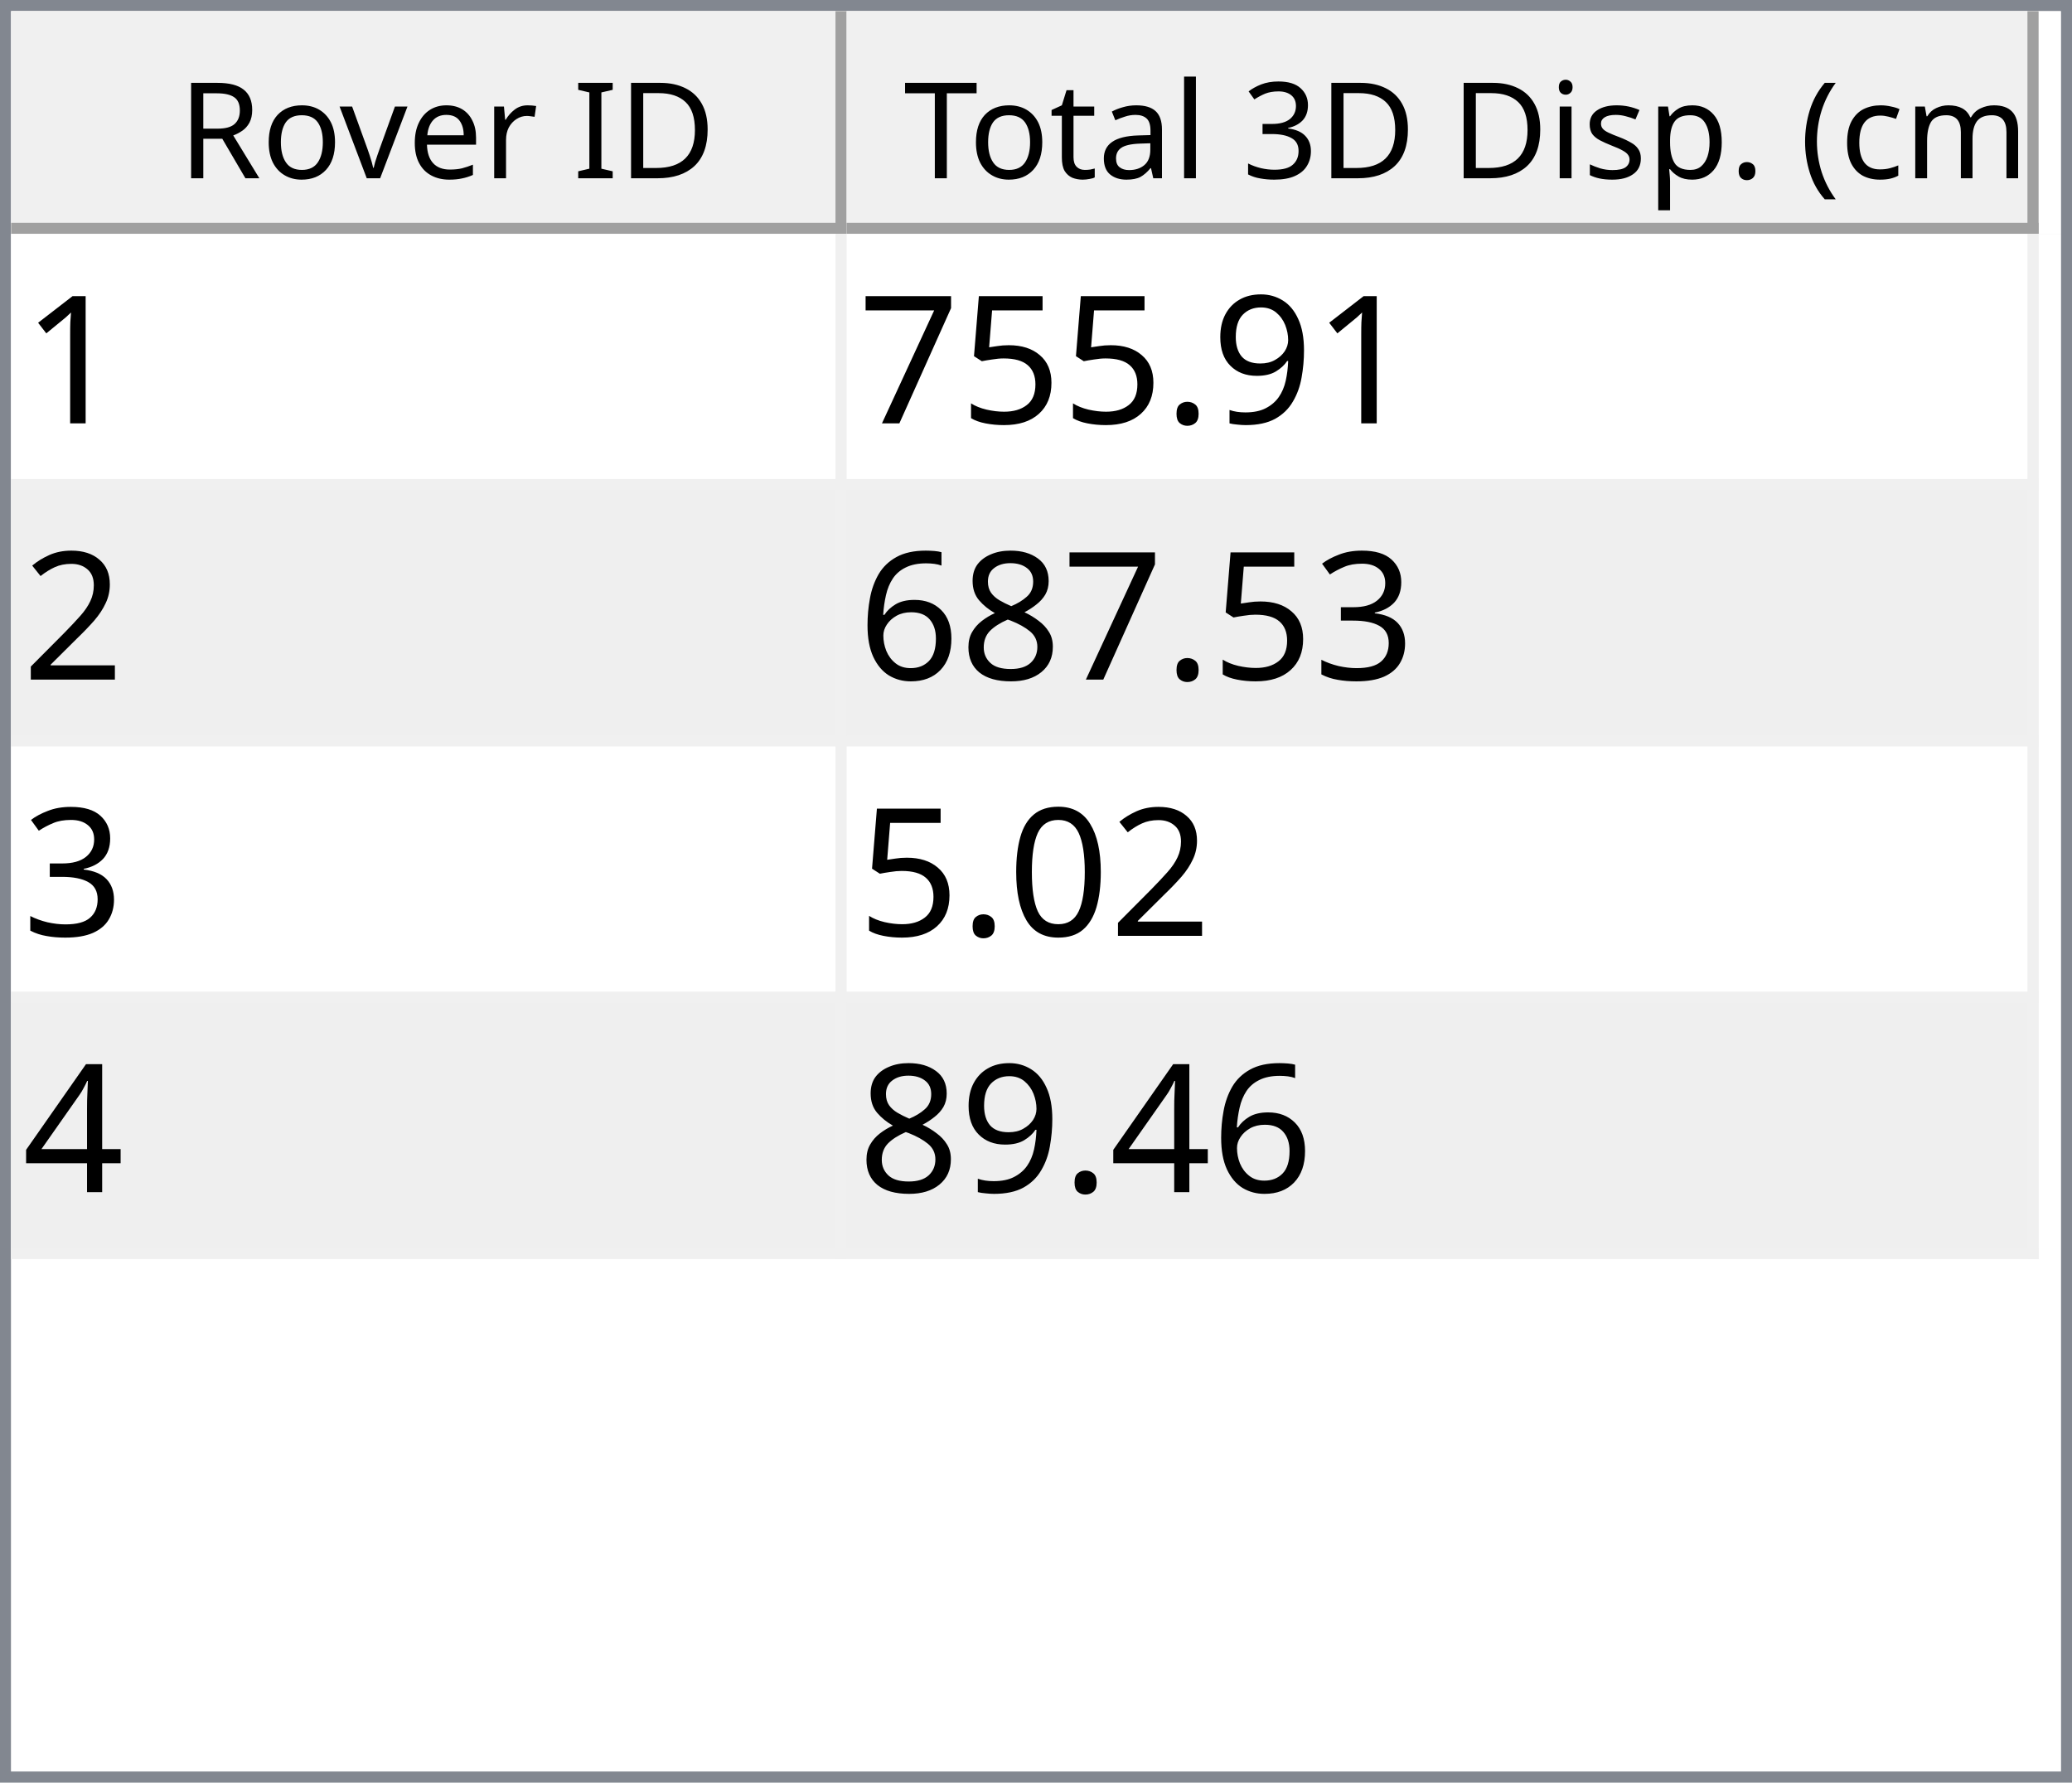
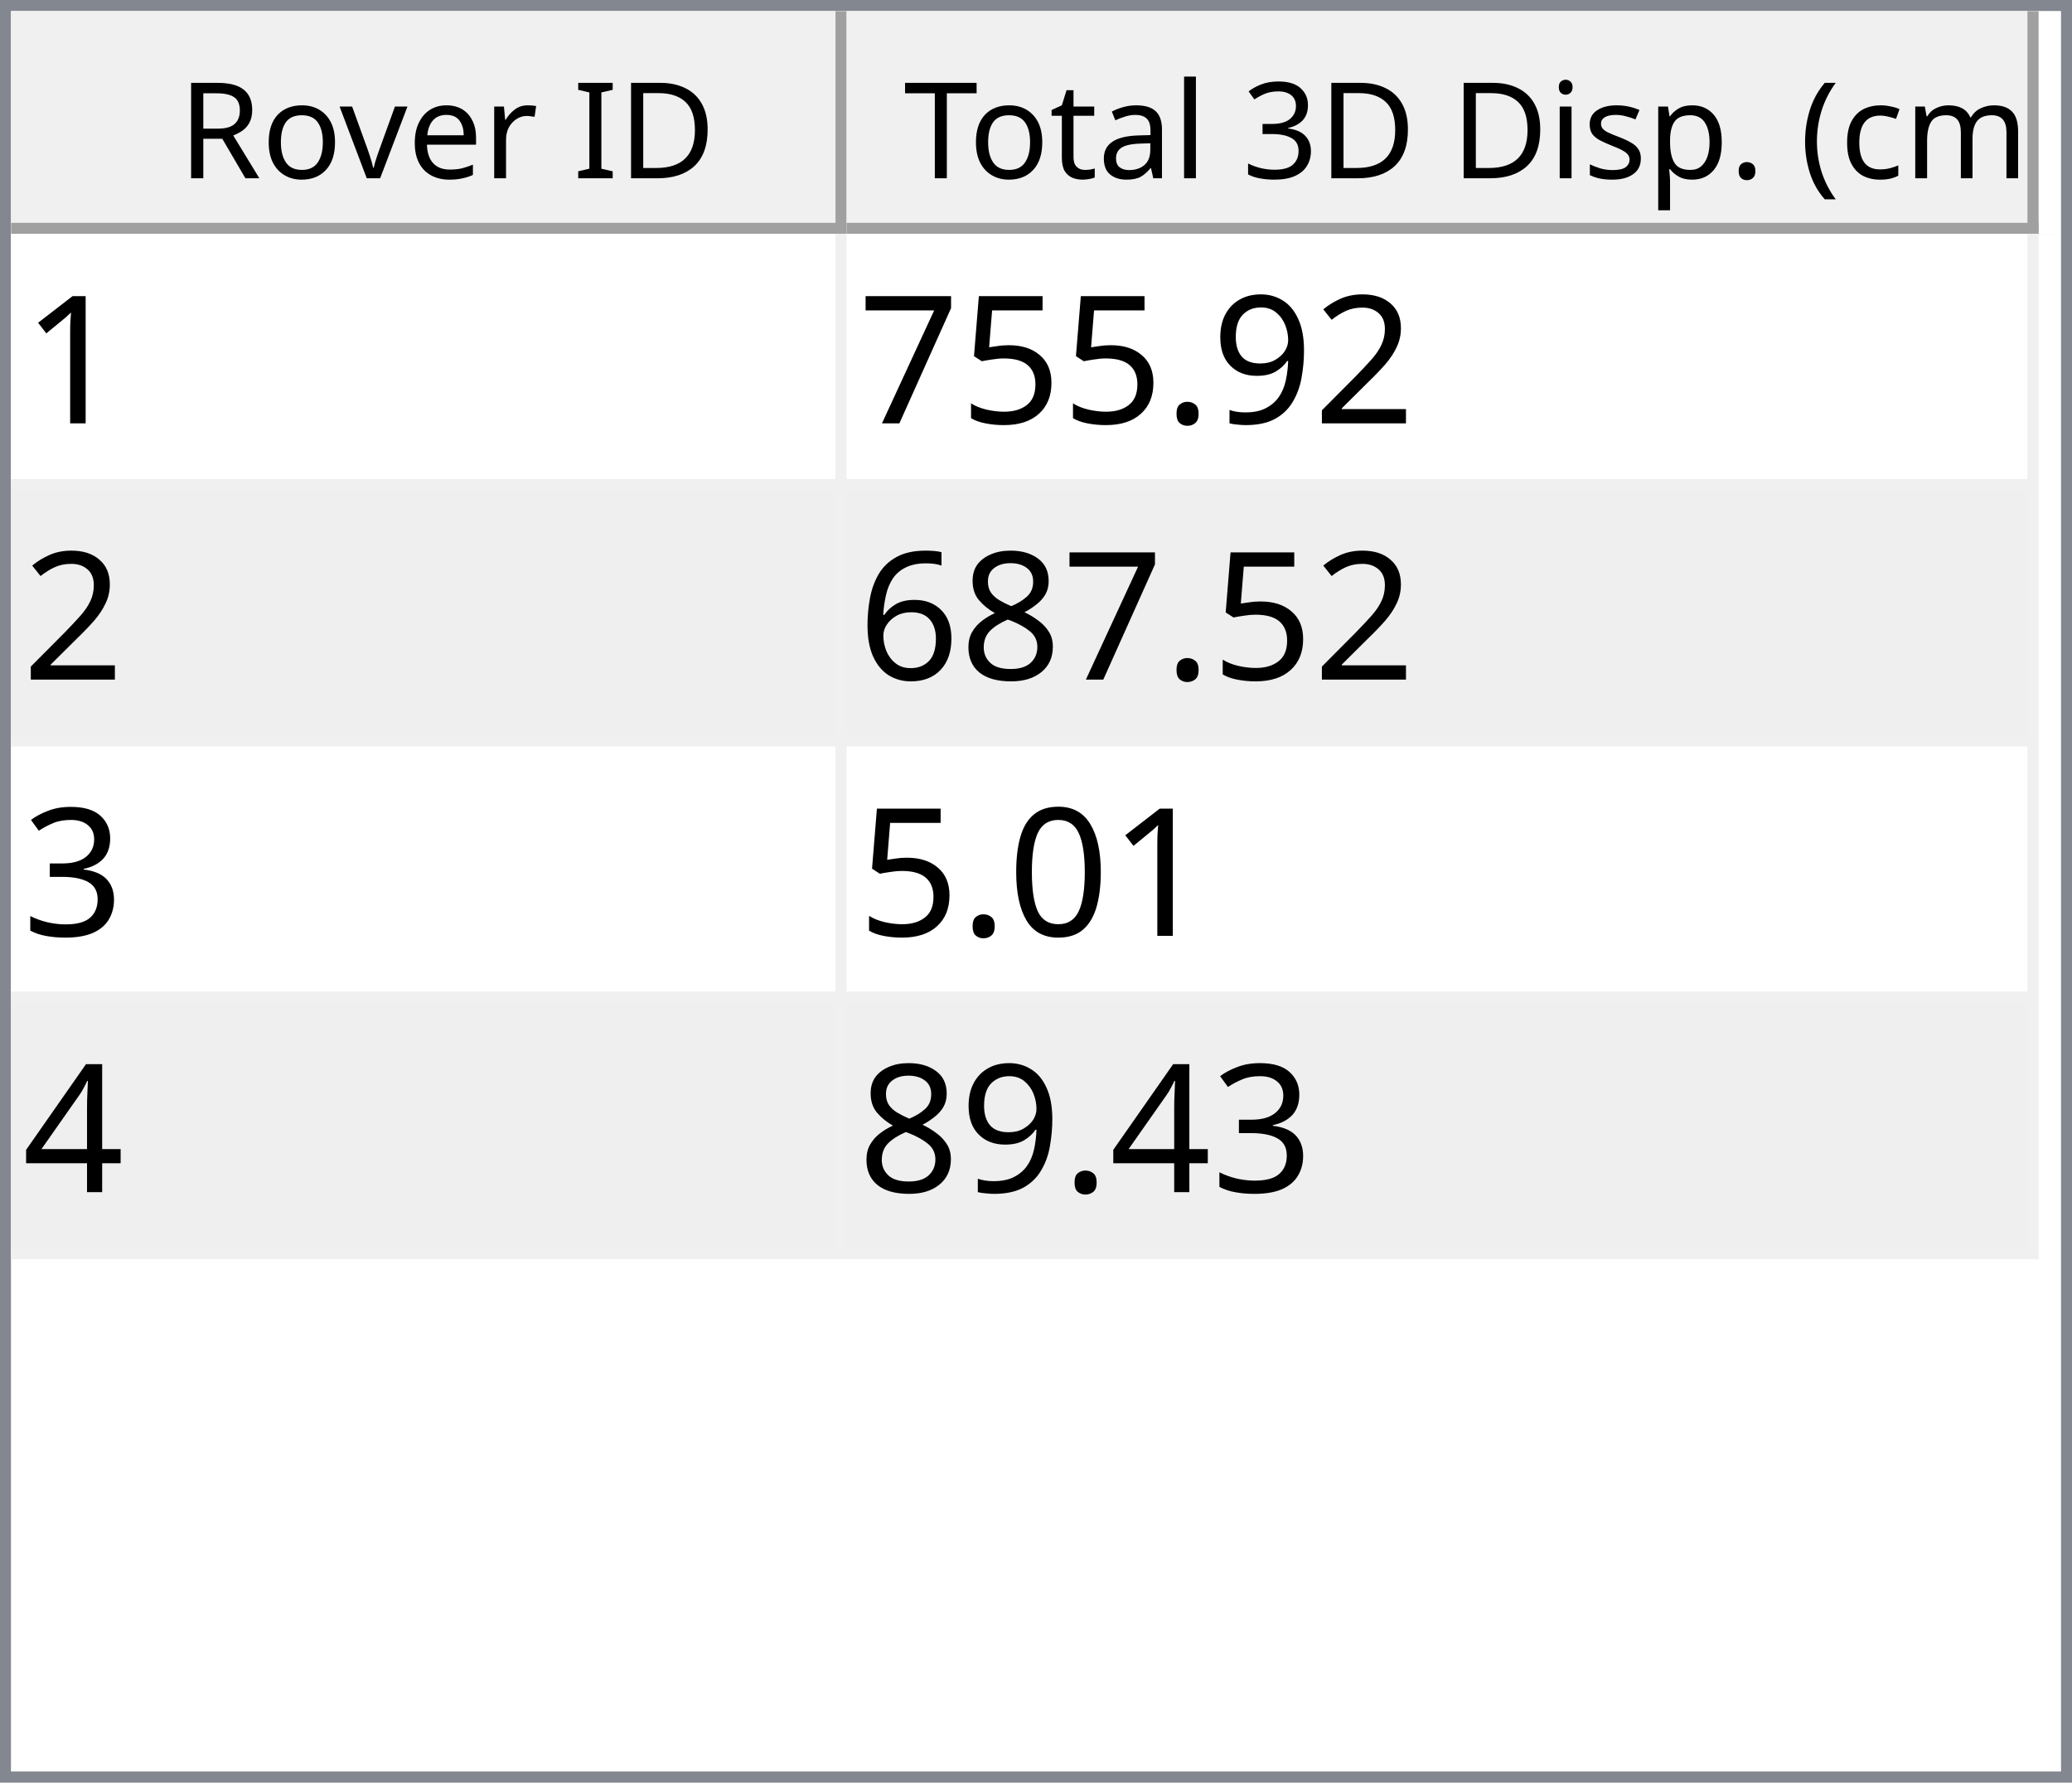
<svg xmlns="http://www.w3.org/2000/svg" style="fill-opacity:1; color-rendering:auto; color-interpolation:auto; text-rendering:auto; stroke:black; stroke-linecap:square; stroke-miterlimit:10; shape-rendering:auto; stroke-opacity:1; fill:black; stroke-dasharray:none; font-weight:normal; stroke-width:1; font-family:'Dialog'; font-style:normal; stroke-linejoin:miter; font-size:12px; stroke-dashoffset:0; image-rendering:auto;" width="186" height="160">
  <defs id="genericDefs" />
  <g>
    <defs id="defs1">
      <clipPath clipPathUnits="userSpaceOnUse" id="clipPath1">
        <path d="M0 0 L186 0 L186 160 L0 160 L0 0 Z" />
      </clipPath>
      <clipPath clipPathUnits="userSpaceOnUse" id="clipPath2">
        <path d="M0 0 L0 160 L186 160 L186 0 Z" />
      </clipPath>
      <clipPath clipPathUnits="userSpaceOnUse" id="clipPath3">
        <path d="M0 0 L0 20 L184 20 L184 0 Z" />
      </clipPath>
      <clipPath clipPathUnits="userSpaceOnUse" id="clipPath4">
        <path d="M0 0 L0 20 L75 20 L75 0 Z" />
      </clipPath>
      <clipPath clipPathUnits="userSpaceOnUse" id="clipPath5">
        <path d="M1 1 L1 19 L74 19 L74 1 Z" />
      </clipPath>
      <clipPath clipPathUnits="userSpaceOnUse" id="clipPath6">
        <path d="M0 0 L0 18 L73 18 L73 0 Z" />
      </clipPath>
      <clipPath clipPathUnits="userSpaceOnUse" id="clipPath7">
        <path d="M-0.5 -0.5 L-0.5 19.5 L74.5 19.5 L74.5 -0.5 Z" />
      </clipPath>
      <clipPath clipPathUnits="userSpaceOnUse" id="clipPath8">
        <path d="M0 0 L0 20 L107 20 L107 0 Z" />
      </clipPath>
      <clipPath clipPathUnits="userSpaceOnUse" id="clipPath9">
        <path d="M1 1 L1 19 L106 19 L106 1 Z" />
      </clipPath>
      <clipPath clipPathUnits="userSpaceOnUse" id="clipPath10">
        <path d="M0 0 L0 18 L105 18 L105 0 Z" />
      </clipPath>
      <clipPath clipPathUnits="userSpaceOnUse" id="clipPath11">
        <path d="M-0.5 -0.5 L-0.5 19.5 L106.5 19.5 L106.5 -0.5 Z" />
      </clipPath>
      <clipPath clipPathUnits="userSpaceOnUse" id="clipPath12">
        <path d="M0 0 L0 138 L184 138 L184 0 Z" />
      </clipPath>
      <clipPath clipPathUnits="userSpaceOnUse" id="clipPath13">
        <path d="M0 0 L0 92 L182 92 L182 0 Z" />
      </clipPath>
      <clipPath clipPathUnits="userSpaceOnUse" id="clipPath14">
        <path d="M-0.5 -0.5 L-0.5 91.5 L181.5 91.5 L181.5 -0.5 Z" />
      </clipPath>
      <clipPath clipPathUnits="userSpaceOnUse" id="clipPath15">
        <path d="M0 0 L0 22 L74 22 L74 0 Z" />
      </clipPath>
      <clipPath clipPathUnits="userSpaceOnUse" id="clipPath16">
        <path d="M0 0 L0 22 L106 22 L106 0 Z" />
      </clipPath>
      <font horiz-adv-x="64.551" id="font1">
        <font-face ascent="107.91" descent="25.098" units-per-em="100" style="font-style:normal; font-family:Segoe UI; font-weight:normal;" />
        <missing-glyph horiz-adv-x="64.551" d="M8.109 0 L8.109 68.266 L56.453 68.266 L56.453 0 L8.109 0 ZM15.328 7.234 L49.219 7.234 L49.219 61.031 L15.328 61.031 L15.328 7.234 Z" />
        <glyph unicode="D" horiz-adv-x="70.117" d="M9.188 0 L9.188 70.016 L28.516 70.016 Q65.531 70.016 65.531 35.891 Q65.531 19.672 55.25 9.836 Q44.969 0 27.734 0 L9.188 0 ZM17.391 62.594 L17.391 7.422 L27.828 7.422 Q41.609 7.422 49.273 14.797 Q56.938 22.172 56.938 35.688 Q56.938 62.594 28.328 62.594 L17.391 62.594 Z" />
        <glyph unicode="I" horiz-adv-x="26.611" d="M17.391 0 L9.188 0 L9.188 70.016 L17.391 70.016 L17.391 0 Z" />
        <glyph unicode=" " horiz-adv-x="27.393" d="" />
        <glyph unicode="r" horiz-adv-x="34.766" d="M34.188 41.891 Q32.078 43.5 28.125 43.5 Q23 43.5 19.555 38.672 Q16.109 33.844 16.109 25.484 L16.109 0 L8.109 0 L8.109 50 L16.109 50 L16.109 39.703 L16.312 39.703 Q18.016 44.969 21.531 47.922 Q25.047 50.875 29.391 50.875 Q32.516 50.875 34.188 50.203 L34.188 41.891 Z" />
        <glyph unicode="e" horiz-adv-x="52.295" d="M48.297 23 L12.984 23 Q13.188 14.656 17.484 10.109 Q21.781 5.562 29.297 5.562 Q37.75 5.562 44.828 11.141 L44.828 3.609 Q38.234 -1.172 27.391 -1.172 Q16.797 -1.172 10.742 5.641 Q4.688 12.453 4.688 24.812 Q4.688 36.469 11.305 43.82 Q17.922 51.172 27.734 51.172 Q37.547 51.172 42.922 44.828 Q48.297 38.484 48.297 27.203 L48.297 23 ZM40.094 29.781 Q40.047 36.719 36.75 40.578 Q33.453 44.438 27.594 44.438 Q21.922 44.438 17.969 40.383 Q14.016 36.328 13.094 29.781 L40.094 29.781 Z" />
        <glyph unicode="v" horiz-adv-x="47.9" d="M47.406 50 L27.484 0 L19.625 0 L0.688 50 L9.469 50 L22.172 13.672 Q23.578 9.672 23.922 6.688 L24.125 6.688 Q24.609 10.453 25.688 13.484 L38.969 50 L47.406 50 Z" />
        <glyph unicode="o" horiz-adv-x="58.594" d="M29 -1.172 Q17.922 -1.172 11.305 5.836 Q4.688 12.844 4.688 24.422 Q4.688 37.016 11.57 44.094 Q18.453 51.172 30.172 51.172 Q41.359 51.172 47.633 44.289 Q53.906 37.406 53.906 25.203 Q53.906 13.234 47.141 6.031 Q40.375 -1.172 29 -1.172 ZM29.594 44.438 Q21.875 44.438 17.383 39.188 Q12.891 33.938 12.891 24.703 Q12.891 15.828 17.43 10.695 Q21.969 5.562 29.594 5.562 Q37.359 5.562 41.531 10.594 Q45.703 15.625 45.703 24.906 Q45.703 34.281 41.531 39.359 Q37.359 44.438 29.594 44.438 Z" />
        <glyph unicode="R" horiz-adv-x="59.814" d="M59.375 0 L49.609 0 L37.891 19.625 Q36.281 22.359 34.766 24.289 Q33.25 26.219 31.664 27.438 Q30.078 28.656 28.25 29.219 Q26.422 29.781 24.125 29.781 L17.391 29.781 L17.391 0 L9.188 0 L9.188 70.016 L30.078 70.016 Q34.672 70.016 38.555 68.867 Q42.438 67.719 45.289 65.375 Q48.141 63.031 49.758 59.547 Q51.375 56.062 51.375 51.375 Q51.375 47.703 50.273 44.656 Q49.172 41.609 47.148 39.211 Q45.125 36.812 42.266 35.133 Q39.406 33.453 35.844 32.516 L35.844 32.328 Q37.594 31.547 38.891 30.547 Q40.188 29.547 41.359 28.18 Q42.531 26.812 43.68 25.078 Q44.828 23.344 46.234 21.047 L59.375 0 ZM17.391 62.594 L17.391 37.203 L28.516 37.203 Q31.594 37.203 34.203 38.133 Q36.812 39.062 38.719 40.797 Q40.625 42.531 41.703 45.047 Q42.781 47.562 42.781 50.688 Q42.781 56.297 39.141 59.445 Q35.5 62.594 28.609 62.594 L17.391 62.594 Z" />
        <glyph unicode=")" horiz-adv-x="30.176" d="M8.297 -15.922 L1.172 -15.922 Q16.406 2.344 16.406 26.812 Q16.406 51.469 1.078 70.016 L8.297 70.016 Q23.531 52.156 23.531 26.703 Q23.531 1.375 8.297 -15.922 Z" />
        <glyph unicode="m" horiz-adv-x="86.133" d="M79.109 0 L71.094 0 L71.094 28.719 Q71.094 37.016 68.531 40.727 Q65.969 44.438 59.906 44.438 Q54.781 44.438 51.195 39.75 Q47.609 35.062 47.609 28.516 L47.609 0 L39.594 0 L39.594 29.688 Q39.594 44.438 28.219 44.438 Q22.953 44.438 19.531 40.016 Q16.109 35.594 16.109 28.516 L16.109 0 L8.109 0 L8.109 50 L16.109 50 L16.109 42.094 L16.312 42.094 Q21.625 51.172 31.844 51.172 Q36.969 51.172 40.773 48.312 Q44.578 45.453 46 40.828 Q51.562 51.172 62.594 51.172 Q79.109 51.172 79.109 30.812 L79.109 0 Z" />
        <glyph unicode="c" horiz-adv-x="46.191" d="M42.188 2.297 Q36.422 -1.172 28.516 -1.172 Q17.828 -1.172 11.258 5.789 Q4.688 12.75 4.688 23.828 Q4.688 36.188 11.766 43.68 Q18.844 51.172 30.672 51.172 Q37.25 51.172 42.281 48.734 L42.281 40.531 Q36.719 44.438 30.375 44.438 Q22.703 44.438 17.797 38.945 Q12.891 33.453 12.891 24.516 Q12.891 15.719 17.508 10.641 Q22.125 5.562 29.891 5.562 Q36.422 5.562 42.188 9.906 L42.188 2.297 Z" />
        <glyph unicode="(" horiz-adv-x="30.176" d="M29.109 -15.922 L21.969 -15.922 Q6.844 1.375 6.844 26.703 Q6.844 52.156 21.969 70.016 L29.203 70.016 Q13.875 51.469 13.875 26.812 Q13.875 2.344 29.109 -15.922 Z" />
        <glyph unicode="." horiz-adv-x="21.68" d="M10.891 -1.078 Q8.641 -1.078 7.055 0.539 Q5.469 2.156 5.469 4.391 Q5.469 6.641 7.055 8.273 Q8.641 9.906 10.891 9.906 Q13.188 9.906 14.797 8.273 Q16.406 6.641 16.406 4.391 Q16.406 2.156 14.797 0.539 Q13.188 -1.078 10.891 -1.078 Z" />
        <glyph unicode="p" horiz-adv-x="58.789" d="M16.312 7.234 L16.109 7.234 L16.109 -23 L8.109 -23 L8.109 50 L16.109 50 L16.109 41.219 L16.312 41.219 Q22.219 51.172 33.594 51.172 Q43.266 51.172 48.688 44.461 Q54.109 37.75 54.109 26.469 Q54.109 13.922 48 6.375 Q41.891 -1.172 31.297 -1.172 Q21.578 -1.172 16.312 7.234 ZM16.109 27.391 L16.109 20.406 Q16.109 14.203 20.141 9.883 Q24.172 5.562 30.375 5.562 Q37.641 5.562 41.773 11.133 Q45.906 16.703 45.906 26.609 Q45.906 34.969 42.047 39.703 Q38.188 44.438 31.594 44.438 Q24.609 44.438 20.359 39.578 Q16.109 34.719 16.109 27.391 Z" />
        <glyph unicode="s" horiz-adv-x="42.432" d="M5.078 1.812 L5.078 10.406 Q11.625 5.562 19.484 5.562 Q30.031 5.562 30.031 12.594 Q30.031 14.594 29.125 15.992 Q28.219 17.391 26.68 18.461 Q25.141 19.531 23.07 20.383 Q21 21.234 18.609 22.172 Q15.281 23.484 12.766 24.828 Q10.25 26.172 8.57 27.859 Q6.891 29.547 6.031 31.695 Q5.172 33.844 5.172 36.719 Q5.172 40.234 6.789 42.945 Q8.406 45.656 11.086 47.484 Q13.766 49.312 17.211 50.242 Q20.656 51.172 24.312 51.172 Q30.812 51.172 35.938 48.922 L35.938 40.828 Q30.422 44.438 23.25 44.438 Q21 44.438 19.195 43.922 Q17.391 43.406 16.094 42.477 Q14.797 41.547 14.086 40.258 Q13.375 38.969 13.375 37.406 Q13.375 35.453 14.086 34.133 Q14.797 32.812 16.164 31.789 Q17.531 30.766 19.484 29.938 Q21.438 29.109 23.922 28.125 Q27.25 26.859 29.883 25.516 Q32.516 24.172 34.375 22.484 Q36.234 20.797 37.234 18.602 Q38.234 16.406 38.234 13.375 Q38.234 9.672 36.602 6.938 Q34.969 4.203 32.234 2.398 Q29.5 0.594 25.93 -0.289 Q22.359 -1.172 18.453 -1.172 Q10.75 -1.172 5.078 1.812 Z" />
        <glyph unicode="i" horiz-adv-x="24.219" d="M12.203 62.703 Q10.062 62.703 8.547 64.164 Q7.031 65.625 7.031 67.875 Q7.031 70.125 8.547 71.609 Q10.062 73.094 12.203 73.094 Q14.406 73.094 15.945 71.609 Q17.484 70.125 17.484 67.875 Q17.484 65.719 15.945 64.211 Q14.406 62.703 12.203 62.703 ZM16.109 0 L8.109 0 L8.109 50 L16.109 50 L16.109 0 Z" />
        <glyph unicode="3" horiz-adv-x="53.906" d="M46.531 19.828 Q46.531 15.094 44.75 11.211 Q42.969 7.328 39.719 4.57 Q36.469 1.812 31.93 0.297 Q27.391 -1.219 21.922 -1.219 Q11.922 -1.219 6 2.594 L6 11.188 Q13.094 5.609 22.219 5.609 Q25.875 5.609 28.828 6.539 Q31.781 7.469 33.906 9.227 Q36.031 10.984 37.18 13.477 Q38.328 15.969 38.328 19.094 Q38.328 32.812 18.797 32.812 L12.984 32.812 L12.984 39.594 L18.5 39.594 Q35.797 39.594 35.797 52.484 Q35.797 64.406 22.609 64.406 Q15.188 64.406 8.688 59.422 L8.688 67.188 Q15.375 71.188 24.609 71.188 Q29 71.188 32.57 69.969 Q36.141 68.75 38.68 66.555 Q41.219 64.359 42.609 61.281 Q44 58.203 44 54.5 Q44 40.672 30.031 36.719 L30.031 36.531 Q33.594 36.141 36.625 34.797 Q39.656 33.453 41.852 31.305 Q44.047 29.156 45.289 26.25 Q46.531 23.344 46.531 19.828 Z" />
        <glyph unicode="l" horiz-adv-x="24.219" d="M16.109 0 L8.109 0 L8.109 74.031 L16.109 74.031 L16.109 0 Z" />
        <glyph unicode="a" horiz-adv-x="50.879" d="M43.891 0 L35.891 0 L35.891 7.812 L35.688 7.812 Q30.469 -1.172 20.312 -1.172 Q12.844 -1.172 8.617 2.781 Q4.391 6.734 4.391 13.281 Q4.391 27.297 20.906 29.594 L35.891 31.688 Q35.891 44.438 25.594 44.438 Q16.547 44.438 9.281 38.281 L9.281 46.484 Q16.656 51.172 26.266 51.172 Q43.891 51.172 43.891 32.516 L43.891 0 ZM35.891 25.297 L23.828 23.641 Q18.266 22.859 15.43 20.875 Q12.594 18.891 12.594 13.875 Q12.594 10.203 15.211 7.883 Q17.828 5.562 22.172 5.562 Q28.125 5.562 32.008 9.742 Q35.891 13.922 35.891 20.312 L35.891 25.297 Z" />
        <glyph unicode="t" horiz-adv-x="33.887" d="M31.297 0.484 Q28.469 -1.078 23.828 -1.078 Q10.688 -1.078 10.688 13.578 L10.688 43.172 L2.094 43.172 L2.094 50 L10.688 50 L10.688 62.203 L18.703 64.797 L18.703 50 L31.297 50 L31.297 43.172 L18.703 43.172 L18.703 14.984 Q18.703 9.969 20.414 7.82 Q22.125 5.672 26.078 5.672 Q29.109 5.672 31.297 7.328 L31.297 0.484 Z" />
        <glyph unicode="T" horiz-adv-x="52.393" d="M50.594 62.594 L30.375 62.594 L30.375 0 L22.172 0 L22.172 62.594 L2 62.594 L2 70.016 L50.594 70.016 L50.594 62.594 Z" />
      </font>
      <font horiz-adv-x="75.0" id="font2">
        <font-face ascent="100.537" descent="21.973" units-per-em="100" style="font-style:normal; font-family:sans-serif; font-weight:normal;" />
        <missing-glyph horiz-adv-x="75.0" d="M12.5 0 L12.5 62.5 L62.5 62.5 L62.5 0 L12.5 0 ZM14.062 1.562 L60.938 1.562 L60.938 60.938 L14.062 60.938 L14.062 1.562 Z" />
        <glyph unicode="1" horiz-adv-x="55.615" d="M37.25 0 L28.469 0 L28.469 56 Q25.297 52.984 20.141 49.953 Q14.984 46.922 10.891 45.406 L10.891 53.906 Q18.266 57.375 23.781 62.305 Q29.297 67.234 31.594 71.875 L37.25 71.875 L37.25 0 Z" />
+         <glyph unicode="2" horiz-adv-x="55.615" d="M50.344 8.453 L50.344 0 L3.031 0 Q2.938 3.172 4.047 6.109 Q5.859 10.938 9.836 15.625 Q13.812 20.312 21.344 26.469 Q33.016 36.031 37.117 41.625 Q41.219 47.219 41.219 52.203 Q41.219 57.422 37.477 61.008 Q33.734 64.594 27.734 64.594 Q21.391 64.594 17.578 60.789 Q13.766 56.984 13.719 50.25 L4.688 51.172 Q5.609 61.281 11.664 66.578 Q17.719 71.875 27.938 71.875 Q38.234 71.875 44.242 66.164 Q50.25 60.453 50.25 52 Q50.25 47.703 48.492 43.555 Q46.734 39.406 42.656 34.812 Q38.578 30.219 29.109 22.219 Q21.188 15.578 18.945 13.211 Q16.703 10.844 15.234 8.453 L50.344 8.453 Z" />
        <glyph unicode="9" horiz-adv-x="55.615" d="M5.469 16.547 L13.922 17.328 Q14.984 11.375 18.016 8.688 Q21.047 6 25.781 6 Q29.828 6 32.883 7.859 Q35.938 9.719 37.891 12.82 Q39.844 15.922 41.164 21.195 Q42.484 26.469 42.484 31.938 Q42.484 32.516 42.438 33.688 Q39.797 29.5 35.234 26.883 Q30.672 24.266 25.344 24.266 Q16.453 24.266 10.305 30.711 Q4.156 37.156 4.156 47.703 Q4.156 58.594 10.578 65.234 Q17 71.875 26.656 71.875 Q33.641 71.875 39.43 68.117 Q45.219 64.359 48.219 57.398 Q51.219 50.438 51.219 37.25 Q51.219 23.531 48.242 15.406 Q45.266 7.281 39.383 3.031 Q33.5 -1.219 25.594 -1.219 Q17.188 -1.219 11.867 3.445 Q6.547 8.109 5.469 16.547 ZM41.453 48.141 Q41.453 55.719 37.43 60.156 Q33.406 64.594 27.734 64.594 Q21.875 64.594 17.531 59.812 Q13.188 55.031 13.188 47.406 Q13.188 40.578 17.312 36.305 Q21.438 32.031 27.484 32.031 Q33.594 32.031 37.523 36.305 Q41.453 40.578 41.453 48.141 Z" />
        <glyph unicode="." horiz-adv-x="27.783" d="M9.078 0 L9.078 10.016 L19.094 10.016 L19.094 0 L9.078 0 Z" />
        <glyph unicode="5" horiz-adv-x="55.615" d="M4.156 18.75 L13.375 19.531 Q14.406 12.797 18.141 9.398 Q21.875 6 27.156 6 Q33.5 6 37.891 10.789 Q42.281 15.578 42.281 23.484 Q42.281 31 38.062 35.352 Q33.844 39.703 27 39.703 Q22.75 39.703 19.336 37.773 Q15.922 35.844 13.969 32.766 L5.719 33.844 L12.641 70.609 L48.25 70.609 L48.25 62.203 L19.672 62.203 L15.828 42.969 Q22.266 47.469 29.344 47.469 Q38.719 47.469 45.164 40.969 Q51.609 34.469 51.609 24.266 Q51.609 14.547 45.953 7.469 Q39.062 -1.219 27.156 -1.219 Q17.391 -1.219 11.211 4.25 Q5.031 9.719 4.156 18.75 Z" />
        <glyph unicode="7" horiz-adv-x="55.615" d="M4.734 62.203 L4.734 70.656 L51.078 70.656 L51.078 63.812 Q44.234 56.547 37.523 44.484 Q30.812 32.422 27.156 19.672 Q24.516 10.688 23.781 0 L14.75 0 Q14.891 8.453 18.062 20.414 Q21.234 32.375 27.172 43.484 Q33.109 54.594 39.797 62.203 L4.734 62.203 Z" />
-         <glyph unicode="2" horiz-adv-x="55.615" d="M50.344 8.453 L50.344 0 L3.031 0 Q2.938 3.172 4.047 6.109 Q5.859 10.938 9.836 15.625 Q13.812 20.312 21.344 26.469 Q33.016 36.031 37.117 41.625 Q41.219 47.219 41.219 52.203 Q41.219 57.422 37.477 61.008 Q33.734 64.594 27.734 64.594 Q21.391 64.594 17.578 60.789 Q13.766 56.984 13.719 50.25 L4.688 51.172 Q5.609 61.281 11.664 66.578 Q17.719 71.875 27.938 71.875 Q38.234 71.875 44.242 66.164 Q50.25 60.453 50.25 52 Q50.25 47.703 48.492 43.555 Q46.734 39.406 42.656 34.812 Q38.578 30.219 29.109 22.219 Q21.188 15.578 18.945 13.211 Q16.703 10.844 15.234 8.453 L50.344 8.453 Z" />
-         <glyph unicode="3" horiz-adv-x="55.615" d="M4.203 18.891 L12.984 20.062 Q14.5 12.594 18.141 9.297 Q21.781 6 27 6 Q33.203 6 37.477 10.297 Q41.75 14.594 41.75 20.953 Q41.75 27 37.797 30.93 Q33.844 34.859 27.734 34.859 Q25.25 34.859 21.531 33.891 L22.516 41.609 Q23.391 41.5 23.922 41.5 Q29.547 41.5 34.039 44.43 Q38.531 47.359 38.531 53.469 Q38.531 58.297 35.258 61.477 Q31.984 64.656 26.812 64.656 Q21.688 64.656 18.266 61.43 Q14.844 58.203 13.875 51.766 L5.078 53.328 Q6.688 62.156 12.398 67.016 Q18.109 71.875 26.609 71.875 Q32.469 71.875 37.398 69.359 Q42.328 66.844 44.945 62.5 Q47.562 58.156 47.562 53.266 Q47.562 48.641 45.07 44.828 Q42.578 41.016 37.703 38.766 Q44.047 37.312 47.562 32.695 Q51.078 28.078 51.078 21.141 Q51.078 11.766 44.242 5.25 Q37.406 -1.266 26.953 -1.266 Q17.531 -1.266 11.305 4.352 Q5.078 9.969 4.203 18.891 Z" />
        <glyph unicode="8" horiz-adv-x="55.615" d="M17.672 38.812 Q12.203 40.828 9.57 44.539 Q6.938 48.25 6.938 53.422 Q6.938 61.234 12.555 66.555 Q18.172 71.875 27.484 71.875 Q36.859 71.875 42.578 66.43 Q48.297 60.984 48.297 53.172 Q48.297 48.188 45.68 44.508 Q43.062 40.828 37.75 38.812 Q44.344 36.672 47.781 31.883 Q51.219 27.094 51.219 20.453 Q51.219 11.281 44.727 5.031 Q38.234 -1.219 27.641 -1.219 Q17.047 -1.219 10.547 5.055 Q4.047 11.328 4.047 20.703 Q4.047 27.688 7.594 32.398 Q11.141 37.109 17.672 38.812 ZM15.922 53.719 Q15.922 48.641 19.195 45.414 Q22.469 42.188 27.688 42.188 Q32.766 42.188 36.016 45.383 Q39.266 48.578 39.266 53.219 Q39.266 58.062 35.914 61.359 Q32.562 64.656 27.594 64.656 Q22.562 64.656 19.242 61.43 Q15.922 58.203 15.922 53.719 ZM13.094 20.656 Q13.094 16.891 14.875 13.375 Q16.656 9.859 20.172 7.93 Q23.688 6 27.734 6 Q34.031 6 38.133 10.055 Q42.234 14.109 42.234 20.359 Q42.234 26.703 38.016 30.859 Q33.797 35.016 27.438 35.016 Q21.234 35.016 17.164 30.914 Q13.094 26.812 13.094 20.656 Z" />
        <glyph unicode="6" horiz-adv-x="55.615" d="M49.75 54.047 L41.016 53.375 Q39.844 58.547 37.703 60.891 Q34.125 64.656 28.906 64.656 Q24.703 64.656 21.531 62.312 Q17.391 59.281 14.992 53.469 Q12.594 47.656 12.5 36.922 Q15.672 41.75 20.266 44.094 Q24.859 46.438 29.891 46.438 Q38.672 46.438 44.852 39.969 Q51.031 33.5 51.031 23.25 Q51.031 16.5 48.125 10.719 Q45.219 4.938 40.141 1.859 Q35.062 -1.219 28.609 -1.219 Q17.625 -1.219 10.695 6.859 Q3.766 14.938 3.766 33.5 Q3.766 54.25 11.422 63.672 Q18.109 71.875 29.438 71.875 Q37.891 71.875 43.289 67.141 Q48.688 62.406 49.75 54.047 ZM13.875 23.188 Q13.875 18.656 15.797 14.508 Q17.719 10.359 21.188 8.18 Q24.656 6 28.469 6 Q34.031 6 38.039 10.492 Q42.047 14.984 42.047 22.703 Q42.047 30.125 38.086 34.398 Q34.125 38.672 28.125 38.672 Q22.172 38.672 18.023 34.398 Q13.875 30.125 13.875 23.188 Z" />
+         <glyph unicode="3" horiz-adv-x="55.615" d="M4.203 18.891 L12.984 20.062 Q14.5 12.594 18.141 9.297 Q21.781 6 27 6 Q33.203 6 37.477 10.297 Q41.75 14.594 41.75 20.953 Q41.75 27 37.797 30.93 Q33.844 34.859 27.734 34.859 Q25.25 34.859 21.531 33.891 L22.516 41.609 Q23.391 41.5 23.922 41.5 Q29.547 41.5 34.039 44.43 Q38.531 47.359 38.531 53.469 Q38.531 58.297 35.258 61.477 Q31.984 64.656 26.812 64.656 Q21.688 64.656 18.266 61.43 Q14.844 58.203 13.875 51.766 L5.078 53.328 Q6.688 62.156 12.398 67.016 Q18.109 71.875 26.609 71.875 Q32.469 71.875 37.398 69.359 Q42.328 66.844 44.945 62.5 Q47.562 58.156 47.562 53.266 Q47.562 48.641 45.07 44.828 Q42.578 41.016 37.703 38.766 Q44.047 37.312 47.562 32.695 Q51.078 28.078 51.078 21.141 Q51.078 11.766 44.242 5.25 Q37.406 -1.266 26.953 -1.266 Q17.531 -1.266 11.305 4.352 Q5.078 9.969 4.203 18.891 Z" />
        <glyph unicode="0" horiz-adv-x="55.615" d="M4.156 35.297 Q4.156 48 6.766 55.742 Q9.375 63.484 14.523 67.68 Q19.672 71.875 27.484 71.875 Q33.25 71.875 37.594 69.555 Q41.938 67.234 44.773 62.867 Q47.609 58.5 49.219 52.227 Q50.828 45.953 50.828 35.297 Q50.828 22.703 48.242 14.969 Q45.656 7.234 40.508 3.008 Q35.359 -1.219 27.484 -1.219 Q17.141 -1.219 11.234 6.203 Q4.156 15.141 4.156 35.297 ZM13.188 35.297 Q13.188 17.672 17.312 11.836 Q21.438 6 27.484 6 Q33.547 6 37.672 11.859 Q41.797 17.719 41.797 35.297 Q41.797 52.984 37.672 58.789 Q33.547 64.594 27.391 64.594 Q21.344 64.594 17.719 59.469 Q13.188 52.938 13.188 35.297 Z" />
        <glyph unicode="4" horiz-adv-x="55.615" d="M32.328 0 L32.328 17.141 L1.266 17.141 L1.266 25.203 L33.938 71.578 L41.109 71.578 L41.109 25.203 L50.781 25.203 L50.781 17.141 L41.109 17.141 L41.109 0 L32.328 0 ZM32.328 25.203 L32.328 57.469 L9.906 25.203 L32.328 25.203 Z" />
      </font>
    </defs>
    <g style="fill:white; stroke:white;">
      <rect x="0" y="0" width="186" style="clip-path:url(#clipPath1); stroke:none;" height="160" />
    </g>
    <g style="fill:white; text-rendering:optimizeSpeed; color-rendering:optimizeSpeed; image-rendering:optimizeSpeed; shape-rendering:crispEdges; stroke:white; color-interpolation:sRGB;">
      <rect x="0" width="186" height="160" y="0" style="stroke:none;" />
      <path style="stroke:none;" d="M0 160 L186 160 L186 0 L0 0 Z" />
    </g>
    <g style="fill:rgb(240,240,240); font-family:'Segoe UI'; stroke:rgb(240,240,240);">
      <rect x="0" y="0" width="186" style="clip-path:url(#clipPath2); stroke:none;" height="160" />
    </g>
    <g style="fill:rgb(130,135,144); font-family:'Segoe UI'; stroke:rgb(130,135,144);">
      <path d="M0 0 L186 0 L186 160 L0 160 L0 0 ZM1 1 L185 1 L185 159 L1 159 L1 1 Z" style="fill-rule:evenodd; clip-path:url(#clipPath2); stroke:none;" />
    </g>
    <g style="fill:white; font-family:'Segoe UI'; stroke:white;" transform="translate(1,1)">
      <rect x="0" y="0" width="184" style="clip-path:url(#clipPath3); stroke:none;" height="20" />
    </g>
    <g style="fill:rgb(240,240,240); font-family:'Segoe UI'; stroke:rgb(240,240,240);" transform="translate(1,1)">
      <rect x="0" y="0" width="75" style="clip-path:url(#clipPath4); stroke:none;" height="20" />
    </g>
    <g style="font-family:'Segoe UI';" transform="translate(2,2)">
      <text x="14" xml:space="preserve" y="14" style="clip-path:url(#clipPath6); stroke:none;">Rover ID</text>
    </g>
    <g style="fill:rgb(160,160,160); font-family:'Segoe UI'; stroke:rgb(160,160,160); stroke-linejoin:bevel;" transform="translate(1.5,1.5)">
      <line x1="74" x2="74" y1="0" style="fill:none; clip-path:url(#clipPath7);" y2="19" />
    </g>
    <g style="fill:rgb(160,160,160); font-family:'Segoe UI'; stroke:rgb(160,160,160); stroke-linejoin:bevel;" transform="matrix(1,0,0,1,1,1) translate(0.5,0.5)">
      <line x1="0" x2="74" y1="19" style="fill:none; clip-path:url(#clipPath7);" y2="19" />
    </g>
    <g style="fill:rgb(240,240,240); font-family:'Segoe UI'; stroke:rgb(240,240,240);" transform="translate(76,1)">
      <rect x="0" y="0" width="107" style="clip-path:url(#clipPath8); stroke:none;" height="20" />
    </g>
    <g style="font-family:'Segoe UI';" transform="translate(77,2)">
      <text x="1" xml:space="preserve" y="14" style="clip-path:url(#clipPath10); stroke:none;"> Total 3D Disp. (cm)</text>
    </g>
    <g style="fill:rgb(160,160,160); font-family:'Segoe UI'; stroke:rgb(160,160,160); stroke-linejoin:bevel;" transform="translate(76.5,1.5)">
      <line x1="106" x2="106" y1="0" style="fill:none; clip-path:url(#clipPath11);" y2="19" />
    </g>
    <g style="fill:rgb(160,160,160); font-family:'Segoe UI'; stroke:rgb(160,160,160); stroke-linejoin:bevel;" transform="matrix(1,0,0,1,76,1) translate(0.5,0.5)">
      <line x1="0" x2="106" y1="19" style="fill:none; clip-path:url(#clipPath11);" y2="19" />
    </g>
    <g style="fill:white; font-family:'Segoe UI'; stroke:white;" transform="translate(1,21)">
      <rect x="0" y="0" width="184" style="clip-path:url(#clipPath12); stroke:none;" height="138" />
    </g>
    <g style="fill:rgb(240,240,240); font-size:16px; font-family:sans-serif; stroke:rgb(240,240,240);" transform="translate(1,21)">
      <rect x="0" y="0" width="182" style="clip-path:url(#clipPath13); stroke:none;" height="92" />
      <line transform="translate(0.5,0.5)" x1="0" x2="181" y1="22" style="clip-path:url(#clipPath14); fill:none; stroke-linejoin:bevel;" y2="22" />
    </g>
    <g transform="matrix(1,0,0,1,1,21) translate(0.5,0.5)" style="fill:rgb(240,240,240); font-size:16px; font-family:sans-serif; stroke:rgb(240,240,240); stroke-linejoin:bevel;">
      <line x1="0" x2="181" y1="45" style="fill:none; clip-path:url(#clipPath14);" y2="45" />
    </g>
    <g transform="matrix(1,0,0,1,1,21) translate(0.5,0.5)" style="fill:rgb(240,240,240); font-size:16px; font-family:sans-serif; stroke:rgb(240,240,240); stroke-linejoin:bevel;">
      <line x1="0" x2="181" y1="68" style="fill:none; clip-path:url(#clipPath14);" y2="68" />
    </g>
    <g transform="matrix(1,0,0,1,1,21) translate(0.5,0.5)" style="fill:rgb(240,240,240); font-size:16px; font-family:sans-serif; stroke:rgb(240,240,240); stroke-linejoin:bevel;">
      <line x1="0" x2="181" y1="91" style="fill:none; clip-path:url(#clipPath14);" y2="91" />
    </g>
    <g transform="matrix(1,0,0,1,1,21) translate(0.5,0.5)" style="fill:rgb(240,240,240); font-size:16px; font-family:sans-serif; stroke:rgb(240,240,240); stroke-linejoin:bevel;">
      <line x1="74" x2="74" y1="0" style="fill:none; clip-path:url(#clipPath14);" y2="91" />
    </g>
    <g transform="matrix(1,0,0,1,1,21) translate(0.5,0.5)" style="fill:rgb(240,240,240); font-size:16px; font-family:sans-serif; stroke:rgb(240,240,240); stroke-linejoin:bevel;">
      <line x1="181" x2="181" y1="0" style="fill:none; clip-path:url(#clipPath14);" y2="91" />
    </g>
    <g style="fill:white; font-size:16px; font-family:sans-serif; stroke:white;" transform="matrix(1,0,0,1,1,21)">
      <rect x="0" y="0" width="74" style="clip-path:url(#clipPath15); stroke:none;" height="22" />
      <text x="1" y="17" style="fill:black; clip-path:url(#clipPath15); stroke:none;" xml:space="preserve">1</text>
    </g>
    <g style="fill:white; font-size:16px; font-family:sans-serif; stroke:white;" transform="matrix(1,0,0,1,1,21) translate(75,0)">
      <rect x="0" y="0" width="106" style="clip-path:url(#clipPath16); stroke:none;" height="22" />
-       <text x="1" y="17" style="fill:black; clip-path:url(#clipPath16); stroke:none;" xml:space="preserve">755.91</text>
+       <text x="1" y="17" style="fill:black; clip-path:url(#clipPath16); stroke:none;" xml:space="preserve">755.92</text>
    </g>
    <g style="fill:rgb(239,239,239); font-size:16px; font-family:sans-serif; stroke:rgb(239,239,239);" transform="matrix(1,0,0,1,1,21) translate(0,23)">
      <rect x="0" y="0" width="74" style="clip-path:url(#clipPath15); stroke:none;" height="22" />
      <text x="1" y="17" style="fill:black; clip-path:url(#clipPath15); stroke:none;" xml:space="preserve">2</text>
    </g>
    <g style="fill:rgb(239,239,239); font-size:16px; font-family:sans-serif; stroke:rgb(239,239,239);" transform="matrix(1,0,0,1,1,21) translate(75,23)">
      <rect x="0" y="0" width="106" style="clip-path:url(#clipPath16); stroke:none;" height="22" />
-       <text x="1" y="17" style="fill:black; clip-path:url(#clipPath16); stroke:none;" xml:space="preserve">687.53</text>
+       <text x="1" y="17" style="fill:black; clip-path:url(#clipPath16); stroke:none;" xml:space="preserve">687.52</text>
    </g>
    <g style="fill:white; font-size:16px; font-family:sans-serif; stroke:white;" transform="matrix(1,0,0,1,1,21) translate(0,46)">
      <rect x="0" y="0" width="74" style="clip-path:url(#clipPath15); stroke:none;" height="22" />
      <text x="1" y="17" style="fill:black; clip-path:url(#clipPath15); stroke:none;" xml:space="preserve">3</text>
    </g>
    <g style="fill:white; font-size:16px; font-family:sans-serif; stroke:white;" transform="matrix(1,0,0,1,1,21) translate(75,46)">
      <rect x="0" y="0" width="106" style="clip-path:url(#clipPath16); stroke:none;" height="22" />
-       <text x="1" y="17" style="fill:black; clip-path:url(#clipPath16); stroke:none;" xml:space="preserve">5.02</text>
+       <text x="1" y="17" style="fill:black; clip-path:url(#clipPath16); stroke:none;" xml:space="preserve">5.01</text>
    </g>
    <g style="fill:rgb(239,239,239); font-size:16px; font-family:sans-serif; stroke:rgb(239,239,239);" transform="matrix(1,0,0,1,1,21) translate(0,69)">
      <rect x="0" y="0" width="74" style="clip-path:url(#clipPath15); stroke:none;" height="22" />
      <text x="1" y="17" style="fill:black; clip-path:url(#clipPath15); stroke:none;" xml:space="preserve">4</text>
    </g>
    <g style="fill:rgb(239,239,239); font-size:16px; font-family:sans-serif; stroke:rgb(239,239,239);" transform="matrix(1,0,0,1,1,21) translate(75,69)">
      <rect x="0" y="0" width="106" style="clip-path:url(#clipPath16); stroke:none;" height="22" />
-       <text x="1" y="17" style="fill:black; clip-path:url(#clipPath16); stroke:none;" xml:space="preserve">89.46</text>
+       <text x="1" y="17" style="fill:black; clip-path:url(#clipPath16); stroke:none;" xml:space="preserve">89.43</text>
    </g>
  </g>
</svg>
